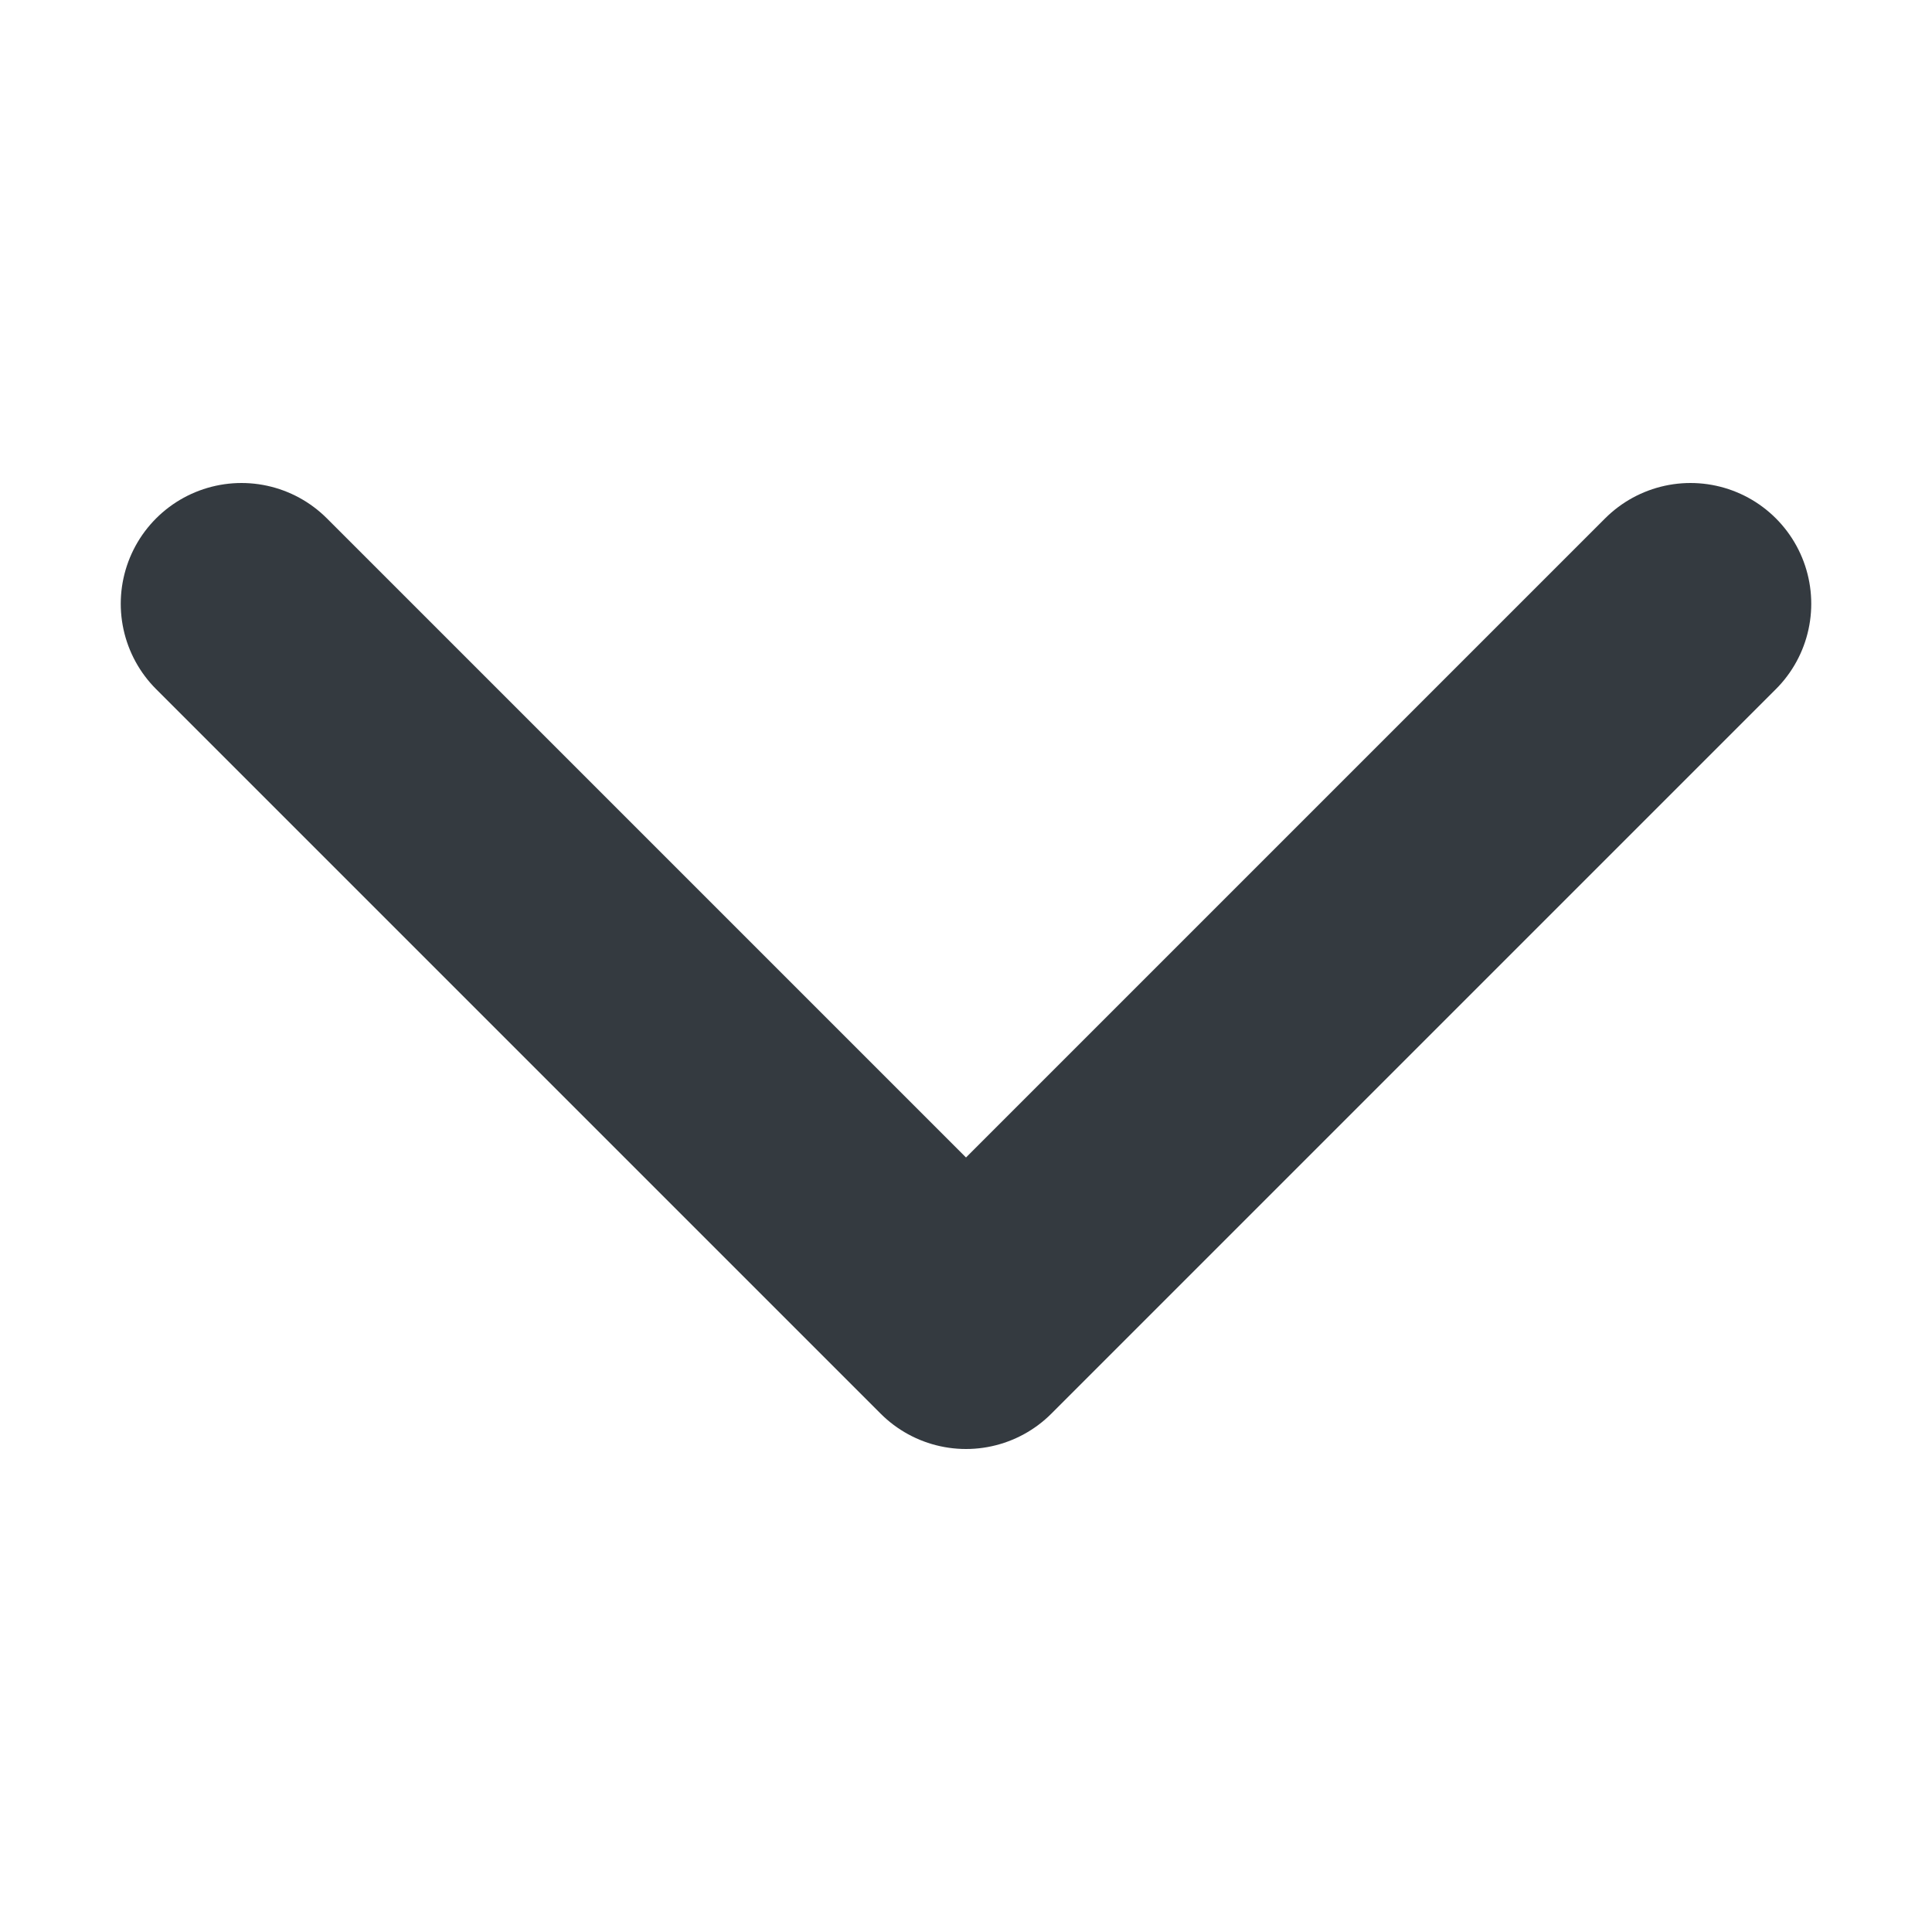
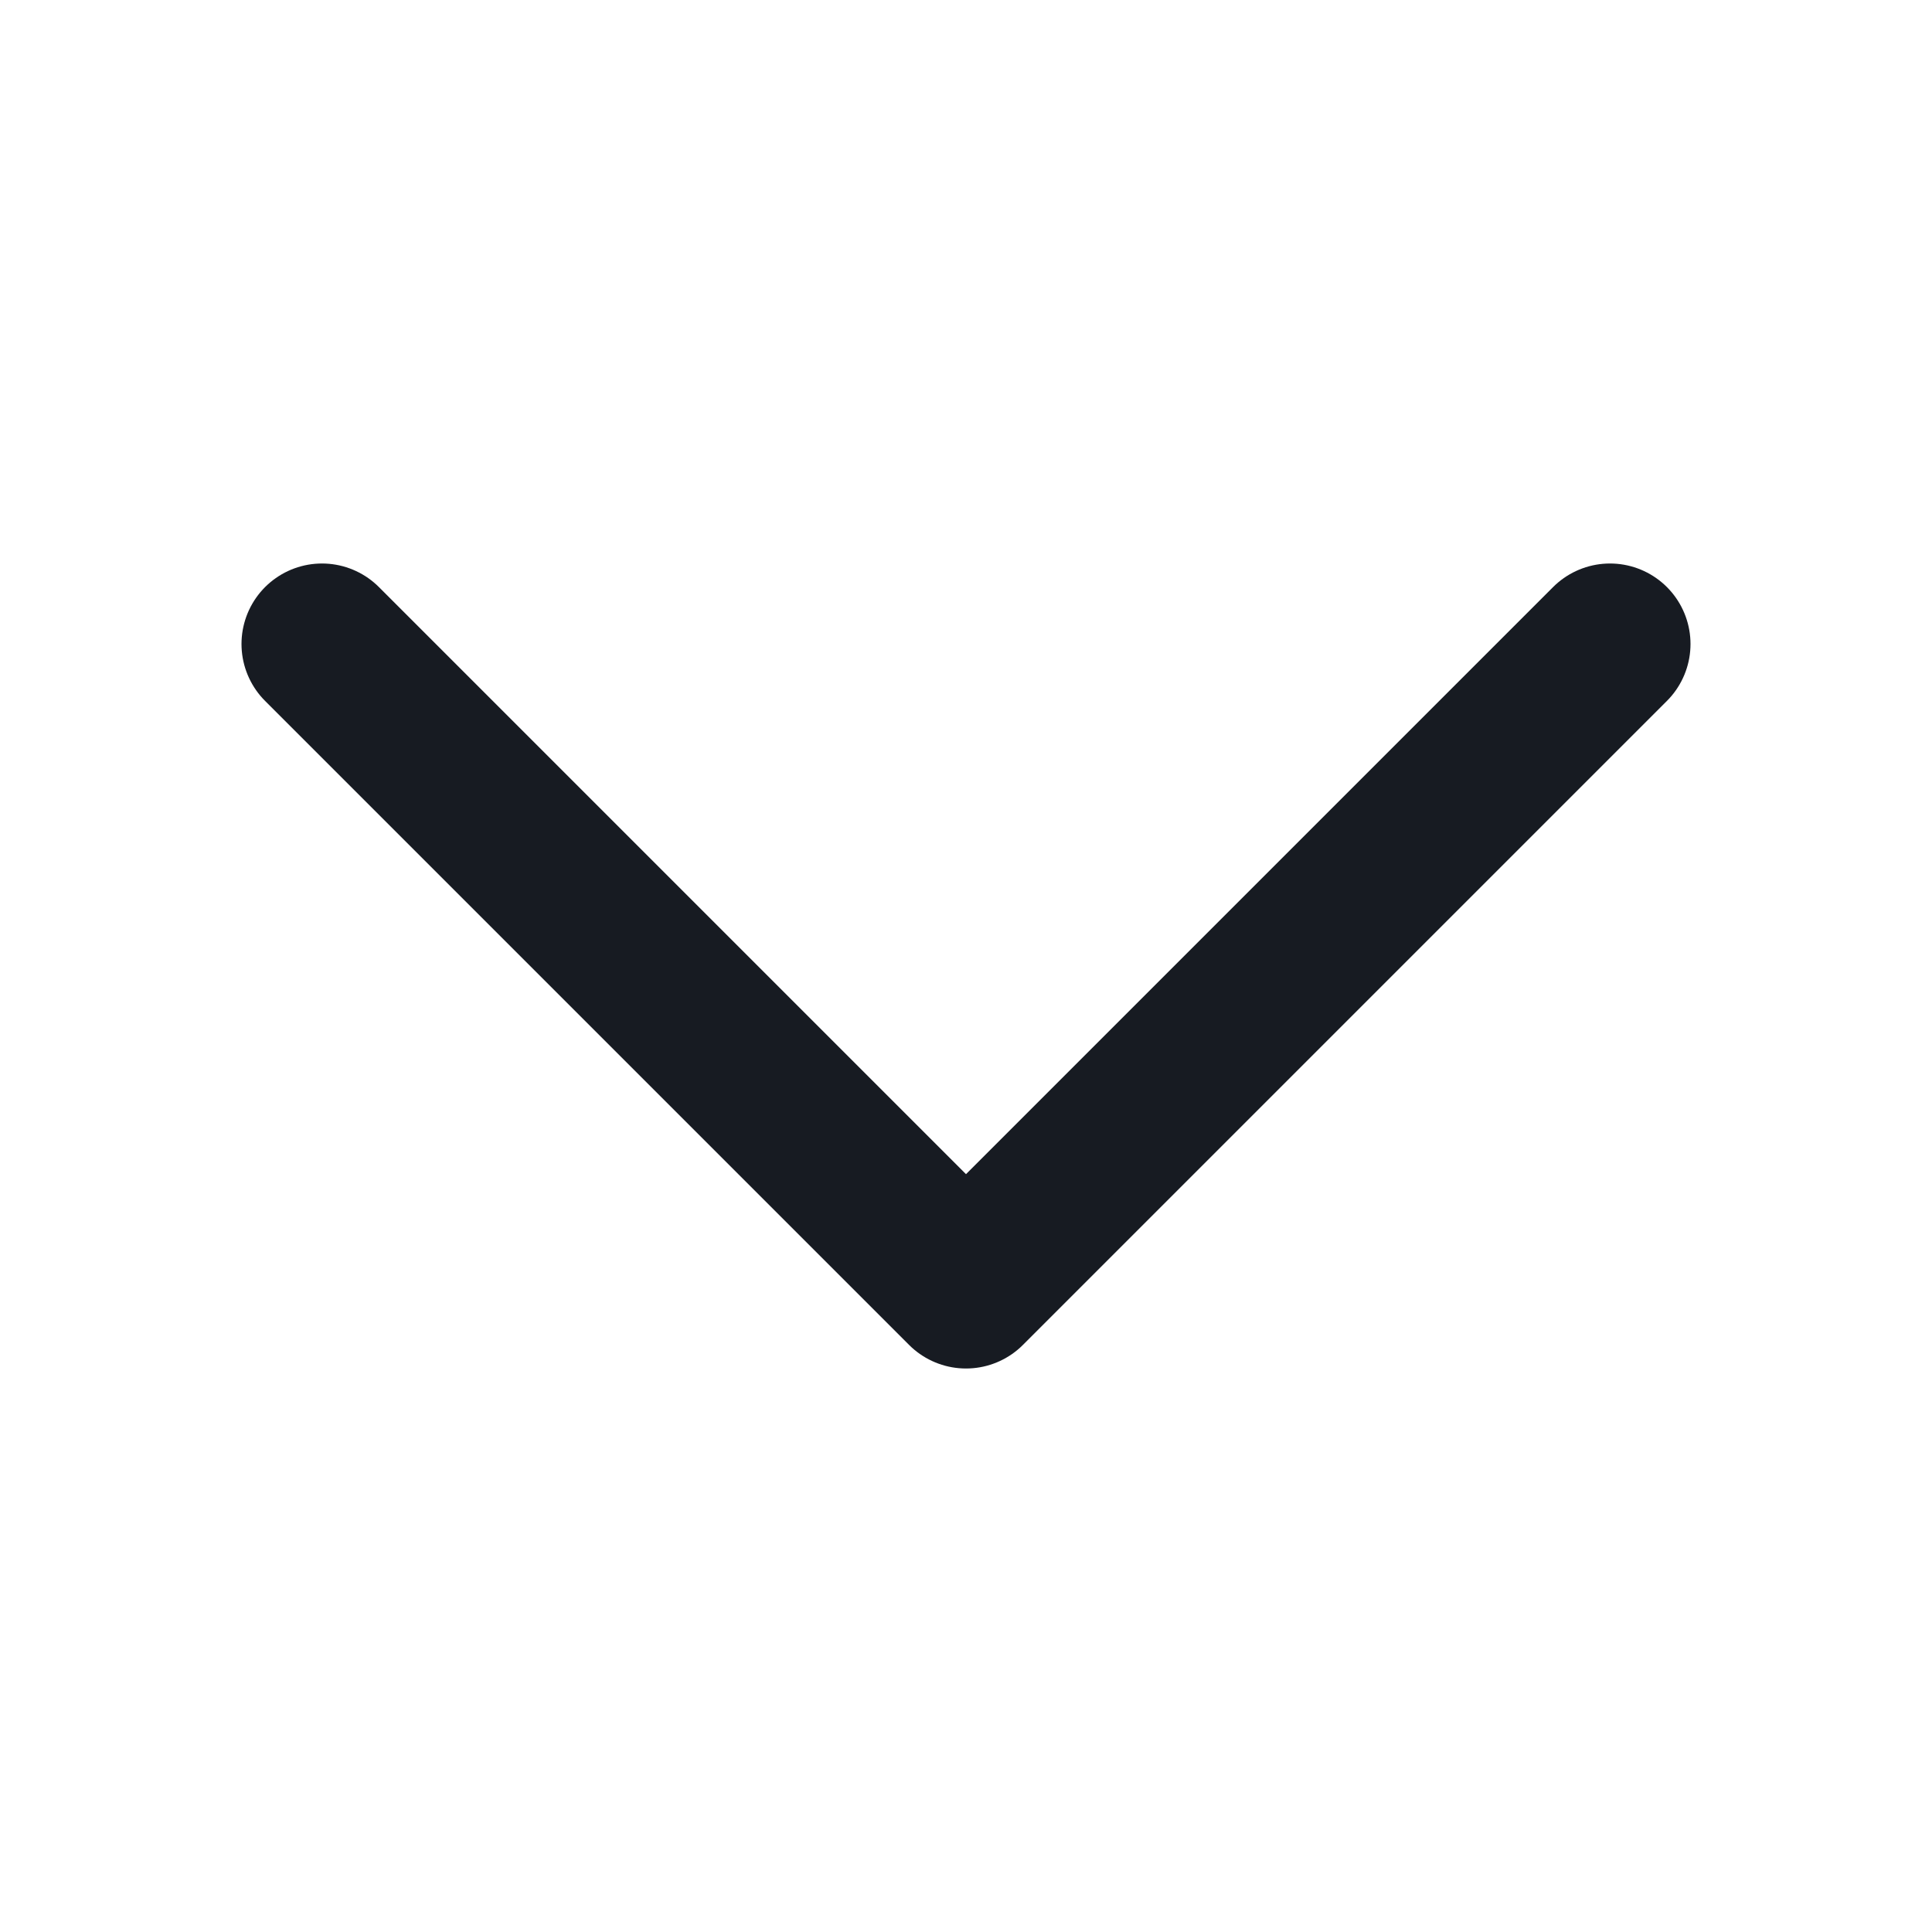
- <svg xmlns="http://www.w3.org/2000/svg" viewBox="0 0 16 16">
-   <path fill="none" stroke="#343a40" stroke-linecap="round" stroke-linejoin="round" stroke-width="2" d="M2 5l6 6 6-6" />
+ <svg xmlns="http://www.w3.org/2000/svg" width="24" height="24" viewBox="0 0 24 24" fill="none">
+   <path d="M20 8L12 16L4 8" stroke="#171B22" stroke-width="2" stroke-linecap="round" stroke-linejoin="round" />
</svg>
